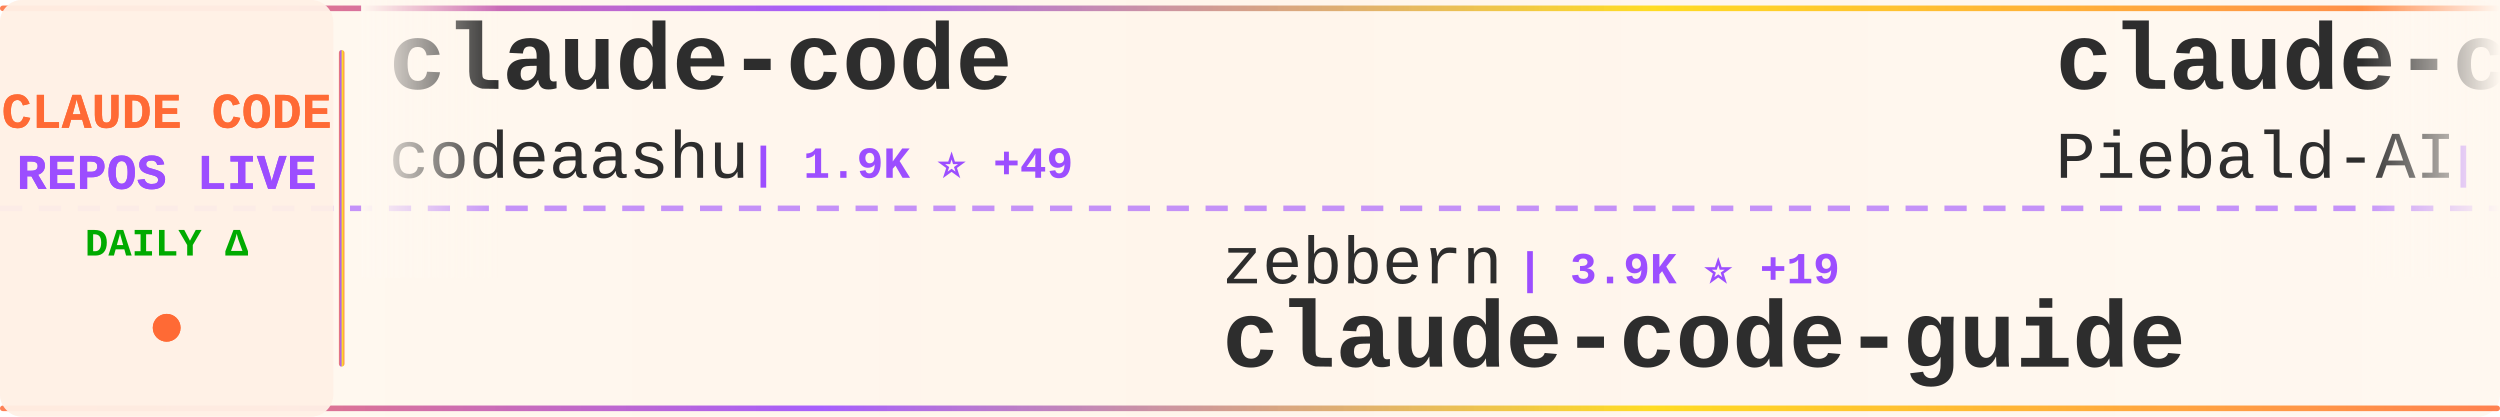
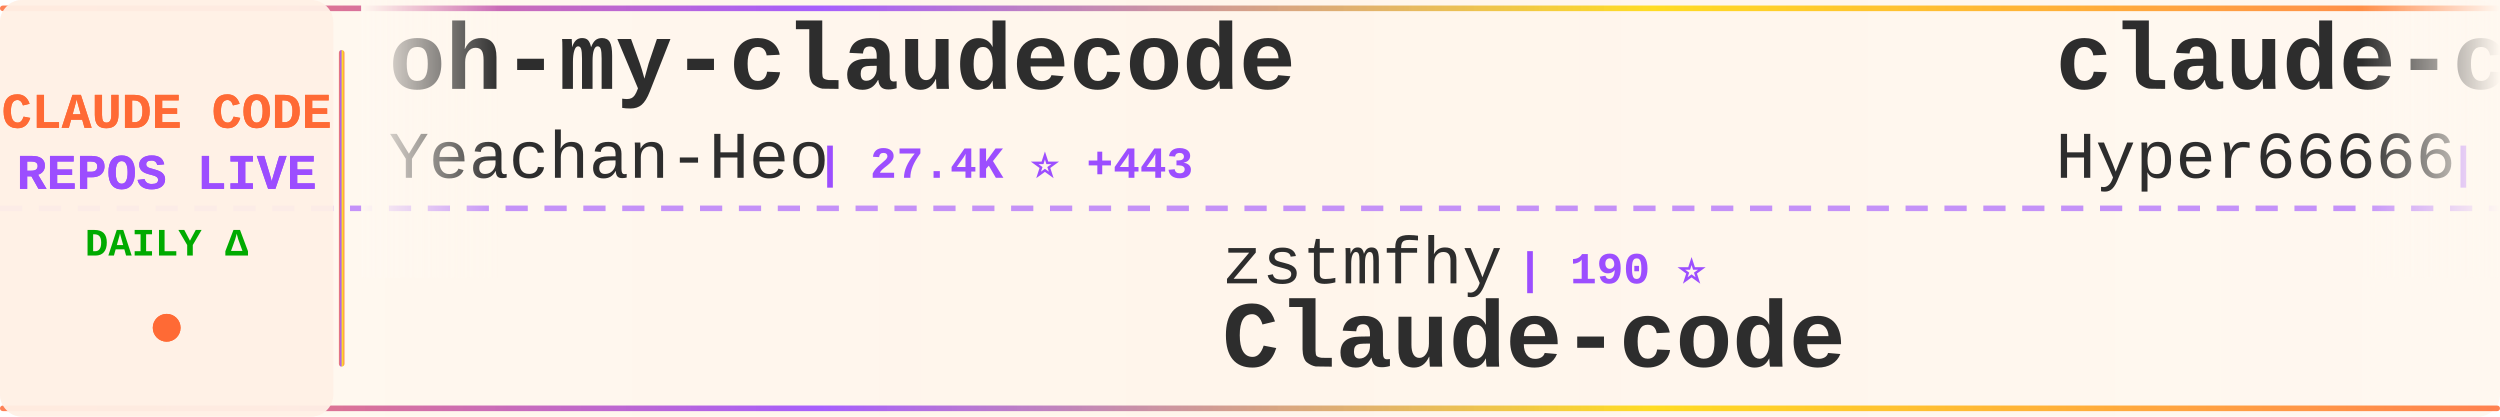
<svg xmlns="http://www.w3.org/2000/svg" width="900" height="150">
  <defs>
    <linearGradient id="tickerBg" x1="0%" y1="0%" x2="100%" y2="0%">
      <stop offset="0%" style="stop-color:#fff8f0;stop-opacity:0.98" />
      <stop offset="50%" style="stop-color:#fff5eb;stop-opacity:1" />
      <stop offset="100%" style="stop-color:#fff8f0;stop-opacity:0.98" />
    </linearGradient>
    <linearGradient id="borderGrad" x1="0%" y1="0%" x2="100%" y2="0%">
      <stop offset="0%" style="stop-color:#FF6B35;stop-opacity:0.85">
        <animate attributeName="stop-opacity" values="0.85;1;0.85" dur="2s" repeatCount="indefinite" />
      </stop>
      <stop offset="33%" style="stop-color:#9C4EFF;stop-opacity:0.9">
        <animate attributeName="stop-opacity" values="0.9;1;0.9" dur="2.2s" repeatCount="indefinite" />
      </stop>
      <stop offset="66%" style="stop-color:#FFD700;stop-opacity:0.85">
        <animate attributeName="stop-opacity" values="0.85;1;0.85" dur="1.8s" repeatCount="indefinite" />
      </stop>
      <stop offset="100%" style="stop-color:#FF6B35;stop-opacity:0.85">
        <animate attributeName="stop-opacity" values="0.85;1;0.85" dur="2s" repeatCount="indefinite" />
      </stop>
    </linearGradient>
    <filter id="textGlow">
      <feGaussianBlur stdDeviation="0.15" result="coloredBlur" />
      <feMerge>
        <feMergeNode in="coloredBlur" />
        <feMergeNode in="SourceGraphic" />
      </feMerge>
    </filter>
    <filter id="metricGlow">
      <feGaussianBlur stdDeviation="0.2" result="coloredBlur" />
      <feMerge>
        <feMergeNode in="coloredBlur" />
        <feMergeNode in="SourceGraphic" />
      </feMerge>
    </filter>
    <linearGradient id="leftFade" x1="0%" y1="0%" x2="100%" y2="0%">
      <stop offset="0%" style="stop-color:#fff8f0;stop-opacity:1" />
      <stop offset="100%" style="stop-color:#fff8f0;stop-opacity:0" />
    </linearGradient>
    <linearGradient id="rightFade" x1="0%" y1="0%" x2="100%" y2="0%">
      <stop offset="0%" style="stop-color:#fff8f0;stop-opacity:0" />
      <stop offset="100%" style="stop-color:#fff8f0;stop-opacity:1" />
    </linearGradient>
  </defs>
  <rect width="900" height="150" fill="url(#tickerBg)" rx="8" />
  <rect x="0" y="2" width="900" height="2" fill="url(#borderGrad)" rx="1" />
  <rect x="0" y="146" width="900" height="2" fill="url(#borderGrad)" rx="1" />
  <line x1="0" y1="75" x2="900" y2="75" stroke="#9C4EFF" stroke-width="2" stroke-dasharray="8 6" opacity="0.6" />
  <rect x="0" y="0" width="120" height="150" fill="#fff0e6" opacity="0.95" rx="8" />
  <text x="60" y="46" font-family="'Courier New', monospace" font-size="18" font-weight="bold" fill="#FF6B35" text-anchor="middle" filter="url(#textGlow)">
    CLAUDE CODE
  </text>
  <text x="60" y="68" font-family="'Courier New', monospace" font-size="18" font-weight="bold" fill="#9C4EFF" text-anchor="middle" filter="url(#textGlow)">
    REPOS LIVE
  </text>
  <text x="60" y="92" font-family="'Courier New', monospace" font-size="14" font-weight="bold" fill="#00aa00" text-anchor="middle">
    DAILY Δ
  </text>
  <circle cx="60" cy="118" r="5" fill="#FF6B35" filter="url(#metricGlow)">
    <animate attributeName="r" values="4;6;4" dur="1.5s" repeatCount="indefinite" />
    <animate attributeName="opacity" values="0.6;1;0.6" dur="1.5s" repeatCount="indefinite" />
  </circle>
  <rect x="122" y="18" width="2" height="114" fill="url(#borderGrad)" rx="1" />
  <clipPath id="tickerClip">
    <rect x="130" y="0" width="770" height="150" />
  </clipPath>
  <g clip-path="url(#tickerClip)">
    <g id="tickerItems">
      <animateTransform attributeName="transform" attributeType="XML" type="translate" from="0 0" to="-3000 0" dur="54s" repeatCount="indefinite" />
      <g transform="translate(0, 0)">
-         <text x="140" y="32" font-family="'Courier New', monospace" font-size="34" font-weight="bold" fill="#2d2d2d">claude-code</text>
-         <text x="140" y="64" font-family="'Courier New', monospace" font-size="24" font-weight="normal" fill="#2d2d2d" opacity="1.0">codeaashu</text>
-         <text x="270" y="64" font-family="'Courier New', monospace" font-size="16" font-weight="bold" fill="#9C4EFF"> | 1.9K ⭐ +49</text>
+         <text x="140" y="32" font-family="'Courier New', monospace" font-size="34" font-weight="bold" fill="#2d2d2d">oh-my-claudecode</text>
+         <text x="140" y="64" font-family="'Courier New', monospace" font-size="24" font-weight="normal" fill="#2d2d2d" opacity="1.0">Yeachan-Heo</text>
+         <text x="294" y="64" font-family="'Courier New', monospace" font-size="16" font-weight="bold" fill="#9C4EFF"> | 27.4K ⭐ +443</text>
      </g>
      <g transform="translate(300, 0)">
-         <text x="140" y="102" font-family="'Courier New', monospace" font-size="24" font-weight="normal" fill="#2d2d2d" opacity="1.0">zebbern</text>
-         <text x="246" y="102" font-family="'Courier New', monospace" font-size="16" font-weight="bold" fill="#9C4EFF"> | 3.9K ⭐ +19</text>
-         <text x="140" y="132" font-family="'Courier New', monospace" font-size="34" font-weight="bold" fill="#2d2d2d">claude-code-guide</text>
+         <text x="140" y="102" font-family="'Courier New', monospace" font-size="24" font-weight="normal" fill="#2d2d2d" opacity="1.0">zstmfhy</text>
+         <text x="246" y="102" font-family="'Courier New', monospace" font-size="16" font-weight="bold" fill="#9C4EFF"> | 190 ⭐</text>
+         <text x="140" y="132" font-family="'Courier New', monospace" font-size="34" font-weight="bold" fill="#2d2d2d">Claude-code</text>
      </g>
      <g transform="translate(600, 0)">
-         <text x="140" y="32" font-family="'Courier New', monospace" font-size="34" font-weight="bold" fill="#2d2d2d">claude-code-system-promp...</text>
-         <text x="140" y="64" font-family="'Courier New', monospace" font-size="24" font-weight="normal" fill="#2d2d2d" opacity="1.0">Piebald-AI</text>
-         <text x="282" y="64" font-family="'Courier New', monospace" font-size="16" font-weight="bold" fill="#9C4EFF"> | 8.5K ⭐ +55</text>
+         <text x="140" y="32" font-family="'Courier New', monospace" font-size="34" font-weight="bold" fill="#2d2d2d">claude-code-sourcemap</text>
+         <text x="140" y="64" font-family="'Courier New', monospace" font-size="24" font-weight="normal" fill="#2d2d2d" opacity="1.0">Hyper66666</text>
+         <text x="282" y="64" font-family="'Courier New', monospace" font-size="16" font-weight="bold" fill="#9C4EFF"> | 203 ⭐ +1</text>
      </g>
      <g transform="translate(900, 0)">
-         <text x="140" y="102" font-family="'Courier New', monospace" font-size="24" font-weight="normal" fill="#2d2d2d" opacity="1.0">liuup</text>
-         <text x="222" y="102" font-family="'Courier New', monospace" font-size="16" font-weight="bold" fill="#9C4EFF"> | 1.3K ⭐ +73</text>
-         <text x="140" y="132" font-family="'Courier New', monospace" font-size="34" font-weight="bold" fill="#2d2d2d">claude-code-analysis</text>
+         <text x="140" y="102" font-family="'Courier New', monospace" font-size="24" font-weight="normal" fill="#2d2d2d" opacity="1.0">Alishahryar1</text>
+         <text x="306" y="102" font-family="'Courier New', monospace" font-size="16" font-weight="bold" fill="#9C4EFF"> | 1.8K ⭐ +17</text>
+         <text x="140" y="132" font-family="'Courier New', monospace" font-size="34" font-weight="bold" fill="#2d2d2d">free-claude-code</text>
      </g>
      <g transform="translate(1200, 0)">
-         <text x="140" y="32" font-family="'Courier New', monospace" font-size="34" font-weight="bold" fill="#2d2d2d">claude-code-source-build</text>
-         <text x="140" y="64" font-family="'Courier New', monospace" font-size="24" font-weight="normal" fill="#2d2d2d" opacity="1.0">andrew-kramer-inno</text>
-         <text x="378" y="64" font-family="'Courier New', monospace" font-size="16" font-weight="bold" fill="#9C4EFF"> | 561 ⭐ -1</text>
+         <text x="140" y="32" font-family="'Courier New', monospace" font-size="34" font-weight="bold" fill="#2d2d2d">claude-code-hooks-master...</text>
+         <text x="140" y="64" font-family="'Courier New', monospace" font-size="24" font-weight="normal" fill="#2d2d2d" opacity="1.0">disler</text>
+         <text x="234" y="64" font-family="'Courier New', monospace" font-size="16" font-weight="bold" fill="#9C4EFF"> | 3.5K ⭐ +8</text>
      </g>
      <g transform="translate(1500, 0)">
-         <text x="140" y="102" font-family="'Courier New', monospace" font-size="24" font-weight="normal" fill="#2d2d2d" opacity="1.0">tanbiralam</text>
-         <text x="282" y="102" font-family="'Courier New', monospace" font-size="16" font-weight="bold" fill="#9C4EFF"> | 1.4K ⭐ +18</text>
+         <text x="140" y="102" font-family="'Courier New', monospace" font-size="24" font-weight="normal" fill="#2d2d2d" opacity="1.0">lowcortisolprogrammer</text>
+         <text x="414" y="102" font-family="'Courier New', monospace" font-size="16" font-weight="bold" fill="#9C4EFF"> | 170 ⭐</text>
        <text x="140" y="132" font-family="'Courier New', monospace" font-size="34" font-weight="bold" fill="#2d2d2d">claude-code</text>
      </g>
      <g transform="translate(1800, 0)">
+         <text x="140" y="32" font-family="'Courier New', monospace" font-size="34" font-weight="bold" fill="#2d2d2d">claude-code-tips</text>
+         <text x="140" y="64" font-family="'Courier New', monospace" font-size="24" font-weight="normal" fill="#2d2d2d" opacity="1.0">ykdojo</text>
+         <text x="234" y="64" font-family="'Courier New', monospace" font-size="16" font-weight="bold" fill="#9C4EFF"> | 7.3K ⭐ +55</text>
+       </g>
+       <g transform="translate(2100, 0)">
+         <text x="140" y="102" font-family="'Courier New', monospace" font-size="24" font-weight="normal" fill="#2d2d2d" opacity="1.0">freestylefly</text>
+         <text x="306" y="102" font-family="'Courier New', monospace" font-size="16" font-weight="bold" fill="#9C4EFF"> | 120 ⭐ +1</text>
+         <text x="140" y="132" font-family="'Courier New', monospace" font-size="34" font-weight="bold" fill="#2d2d2d">claude-code</text>
+       </g>
+       <g transform="translate(2400, 0)">
        <text x="140" y="32" font-family="'Courier New', monospace" font-size="34" font-weight="bold" fill="#2d2d2d">claude-code-infrastructu...</text>
        <text x="140" y="64" font-family="'Courier New', monospace" font-size="24" font-weight="normal" fill="#2d2d2d" opacity="1.0">diet103</text>
-         <text x="246" y="64" font-family="'Courier New', monospace" font-size="16" font-weight="bold" fill="#9C4EFF"> | 9.4K ⭐ +5</text>
-       </g>
-       <g transform="translate(2100, 0)">
-         <text x="140" y="102" font-family="'Courier New', monospace" font-size="24" font-weight="normal" fill="#2d2d2d" opacity="1.0">shanraisshan</text>
-         <text x="306" y="102" font-family="'Courier New', monospace" font-size="16" font-weight="bold" fill="#9C4EFF"> | 34.1K ⭐ +1.0K</text>
-         <text x="140" y="132" font-family="'Courier New', monospace" font-size="34" font-weight="bold" fill="#2d2d2d">claude-code-best-practic...</text>
-       </g>
-       <g transform="translate(2400, 0)">
-         <text x="140" y="32" font-family="'Courier New', monospace" font-size="34" font-weight="bold" fill="#2d2d2d">collection-claude-code-s...</text>
-         <text x="140" y="64" font-family="'Courier New', monospace" font-size="24" font-weight="normal" fill="#2d2d2d" opacity="1.0">chauncygu</text>
-         <text x="270" y="64" font-family="'Courier New', monospace" font-size="16" font-weight="bold" fill="#9C4EFF"> | 1.9K ⭐ +56</text>
+         <text x="246" y="64" font-family="'Courier New', monospace" font-size="16" font-weight="bold" fill="#9C4EFF"> | 9.4K ⭐ +4</text>
      </g>
      <g transform="translate(2700, 0)">
-         <text x="140" y="102" font-family="'Courier New', monospace" font-size="24" font-weight="normal" fill="#2d2d2d" opacity="1.0">lst97</text>
-         <text x="222" y="102" font-family="'Courier New', monospace" font-size="16" font-weight="bold" fill="#9C4EFF"> | 1.5K ⭐</text>
-         <text x="140" y="132" font-family="'Courier New', monospace" font-size="34" font-weight="bold" fill="#2d2d2d">claude-code-sub-agents</text>
+         <text x="140" y="102" font-family="'Courier New', monospace" font-size="24" font-weight="normal" fill="#2d2d2d" opacity="1.0">qwibitai</text>
+         <text x="258" y="102" font-family="'Courier New', monospace" font-size="16" font-weight="bold" fill="#9C4EFF"> | 27.1K ⭐ +79</text>
+         <text x="140" y="132" font-family="'Courier New', monospace" font-size="34" font-weight="bold" fill="#2d2d2d">nanoclaw</text>
      </g>
      <g transform="translate(3000, 0)">
-         <text x="140" y="32" font-family="'Courier New', monospace" font-size="34" font-weight="bold" fill="#2d2d2d">claude-code</text>
-         <text x="140" y="64" font-family="'Courier New', monospace" font-size="24" font-weight="normal" fill="#2d2d2d" opacity="1.0">codeaashu</text>
-         <text x="270" y="64" font-family="'Courier New', monospace" font-size="16" font-weight="bold" fill="#9C4EFF"> | 1.9K ⭐ +49</text>
+         <text x="140" y="32" font-family="'Courier New', monospace" font-size="34" font-weight="bold" fill="#2d2d2d">oh-my-claudecode</text>
+         <text x="140" y="64" font-family="'Courier New', monospace" font-size="24" font-weight="normal" fill="#2d2d2d" opacity="1.0">Yeachan-Heo</text>
+         <text x="294" y="64" font-family="'Courier New', monospace" font-size="16" font-weight="bold" fill="#9C4EFF"> | 27.4K ⭐ +443</text>
      </g>
      <g transform="translate(3300, 0)">
-         <text x="140" y="102" font-family="'Courier New', monospace" font-size="24" font-weight="normal" fill="#2d2d2d" opacity="1.0">zebbern</text>
-         <text x="246" y="102" font-family="'Courier New', monospace" font-size="16" font-weight="bold" fill="#9C4EFF"> | 3.9K ⭐ +19</text>
-         <text x="140" y="132" font-family="'Courier New', monospace" font-size="34" font-weight="bold" fill="#2d2d2d">claude-code-guide</text>
+         <text x="140" y="102" font-family="'Courier New', monospace" font-size="24" font-weight="normal" fill="#2d2d2d" opacity="1.0">zstmfhy</text>
+         <text x="246" y="102" font-family="'Courier New', monospace" font-size="16" font-weight="bold" fill="#9C4EFF"> | 190 ⭐</text>
+         <text x="140" y="132" font-family="'Courier New', monospace" font-size="34" font-weight="bold" fill="#2d2d2d">Claude-code</text>
      </g>
      <g transform="translate(3600, 0)">
-         <text x="140" y="32" font-family="'Courier New', monospace" font-size="34" font-weight="bold" fill="#2d2d2d">claude-code-system-promp...</text>
-         <text x="140" y="64" font-family="'Courier New', monospace" font-size="24" font-weight="normal" fill="#2d2d2d" opacity="1.0">Piebald-AI</text>
-         <text x="282" y="64" font-family="'Courier New', monospace" font-size="16" font-weight="bold" fill="#9C4EFF"> | 8.5K ⭐ +55</text>
+         <text x="140" y="32" font-family="'Courier New', monospace" font-size="34" font-weight="bold" fill="#2d2d2d">claude-code-sourcemap</text>
+         <text x="140" y="64" font-family="'Courier New', monospace" font-size="24" font-weight="normal" fill="#2d2d2d" opacity="1.0">Hyper66666</text>
+         <text x="282" y="64" font-family="'Courier New', monospace" font-size="16" font-weight="bold" fill="#9C4EFF"> | 203 ⭐ +1</text>
      </g>
      <g transform="translate(3900, 0)">
-         <text x="140" y="102" font-family="'Courier New', monospace" font-size="24" font-weight="normal" fill="#2d2d2d" opacity="1.0">liuup</text>
-         <text x="222" y="102" font-family="'Courier New', monospace" font-size="16" font-weight="bold" fill="#9C4EFF"> | 1.3K ⭐ +73</text>
-         <text x="140" y="132" font-family="'Courier New', monospace" font-size="34" font-weight="bold" fill="#2d2d2d">claude-code-analysis</text>
+         <text x="140" y="102" font-family="'Courier New', monospace" font-size="24" font-weight="normal" fill="#2d2d2d" opacity="1.0">Alishahryar1</text>
+         <text x="306" y="102" font-family="'Courier New', monospace" font-size="16" font-weight="bold" fill="#9C4EFF"> | 1.8K ⭐ +17</text>
+         <text x="140" y="132" font-family="'Courier New', monospace" font-size="34" font-weight="bold" fill="#2d2d2d">free-claude-code</text>
      </g>
    </g>
  </g>
  <rect x="130" y="0" width="50" height="100" fill="url(#leftFade)" />
  <rect x="850" y="0" width="50" height="100" fill="url(#rightFade)" />
</svg>
